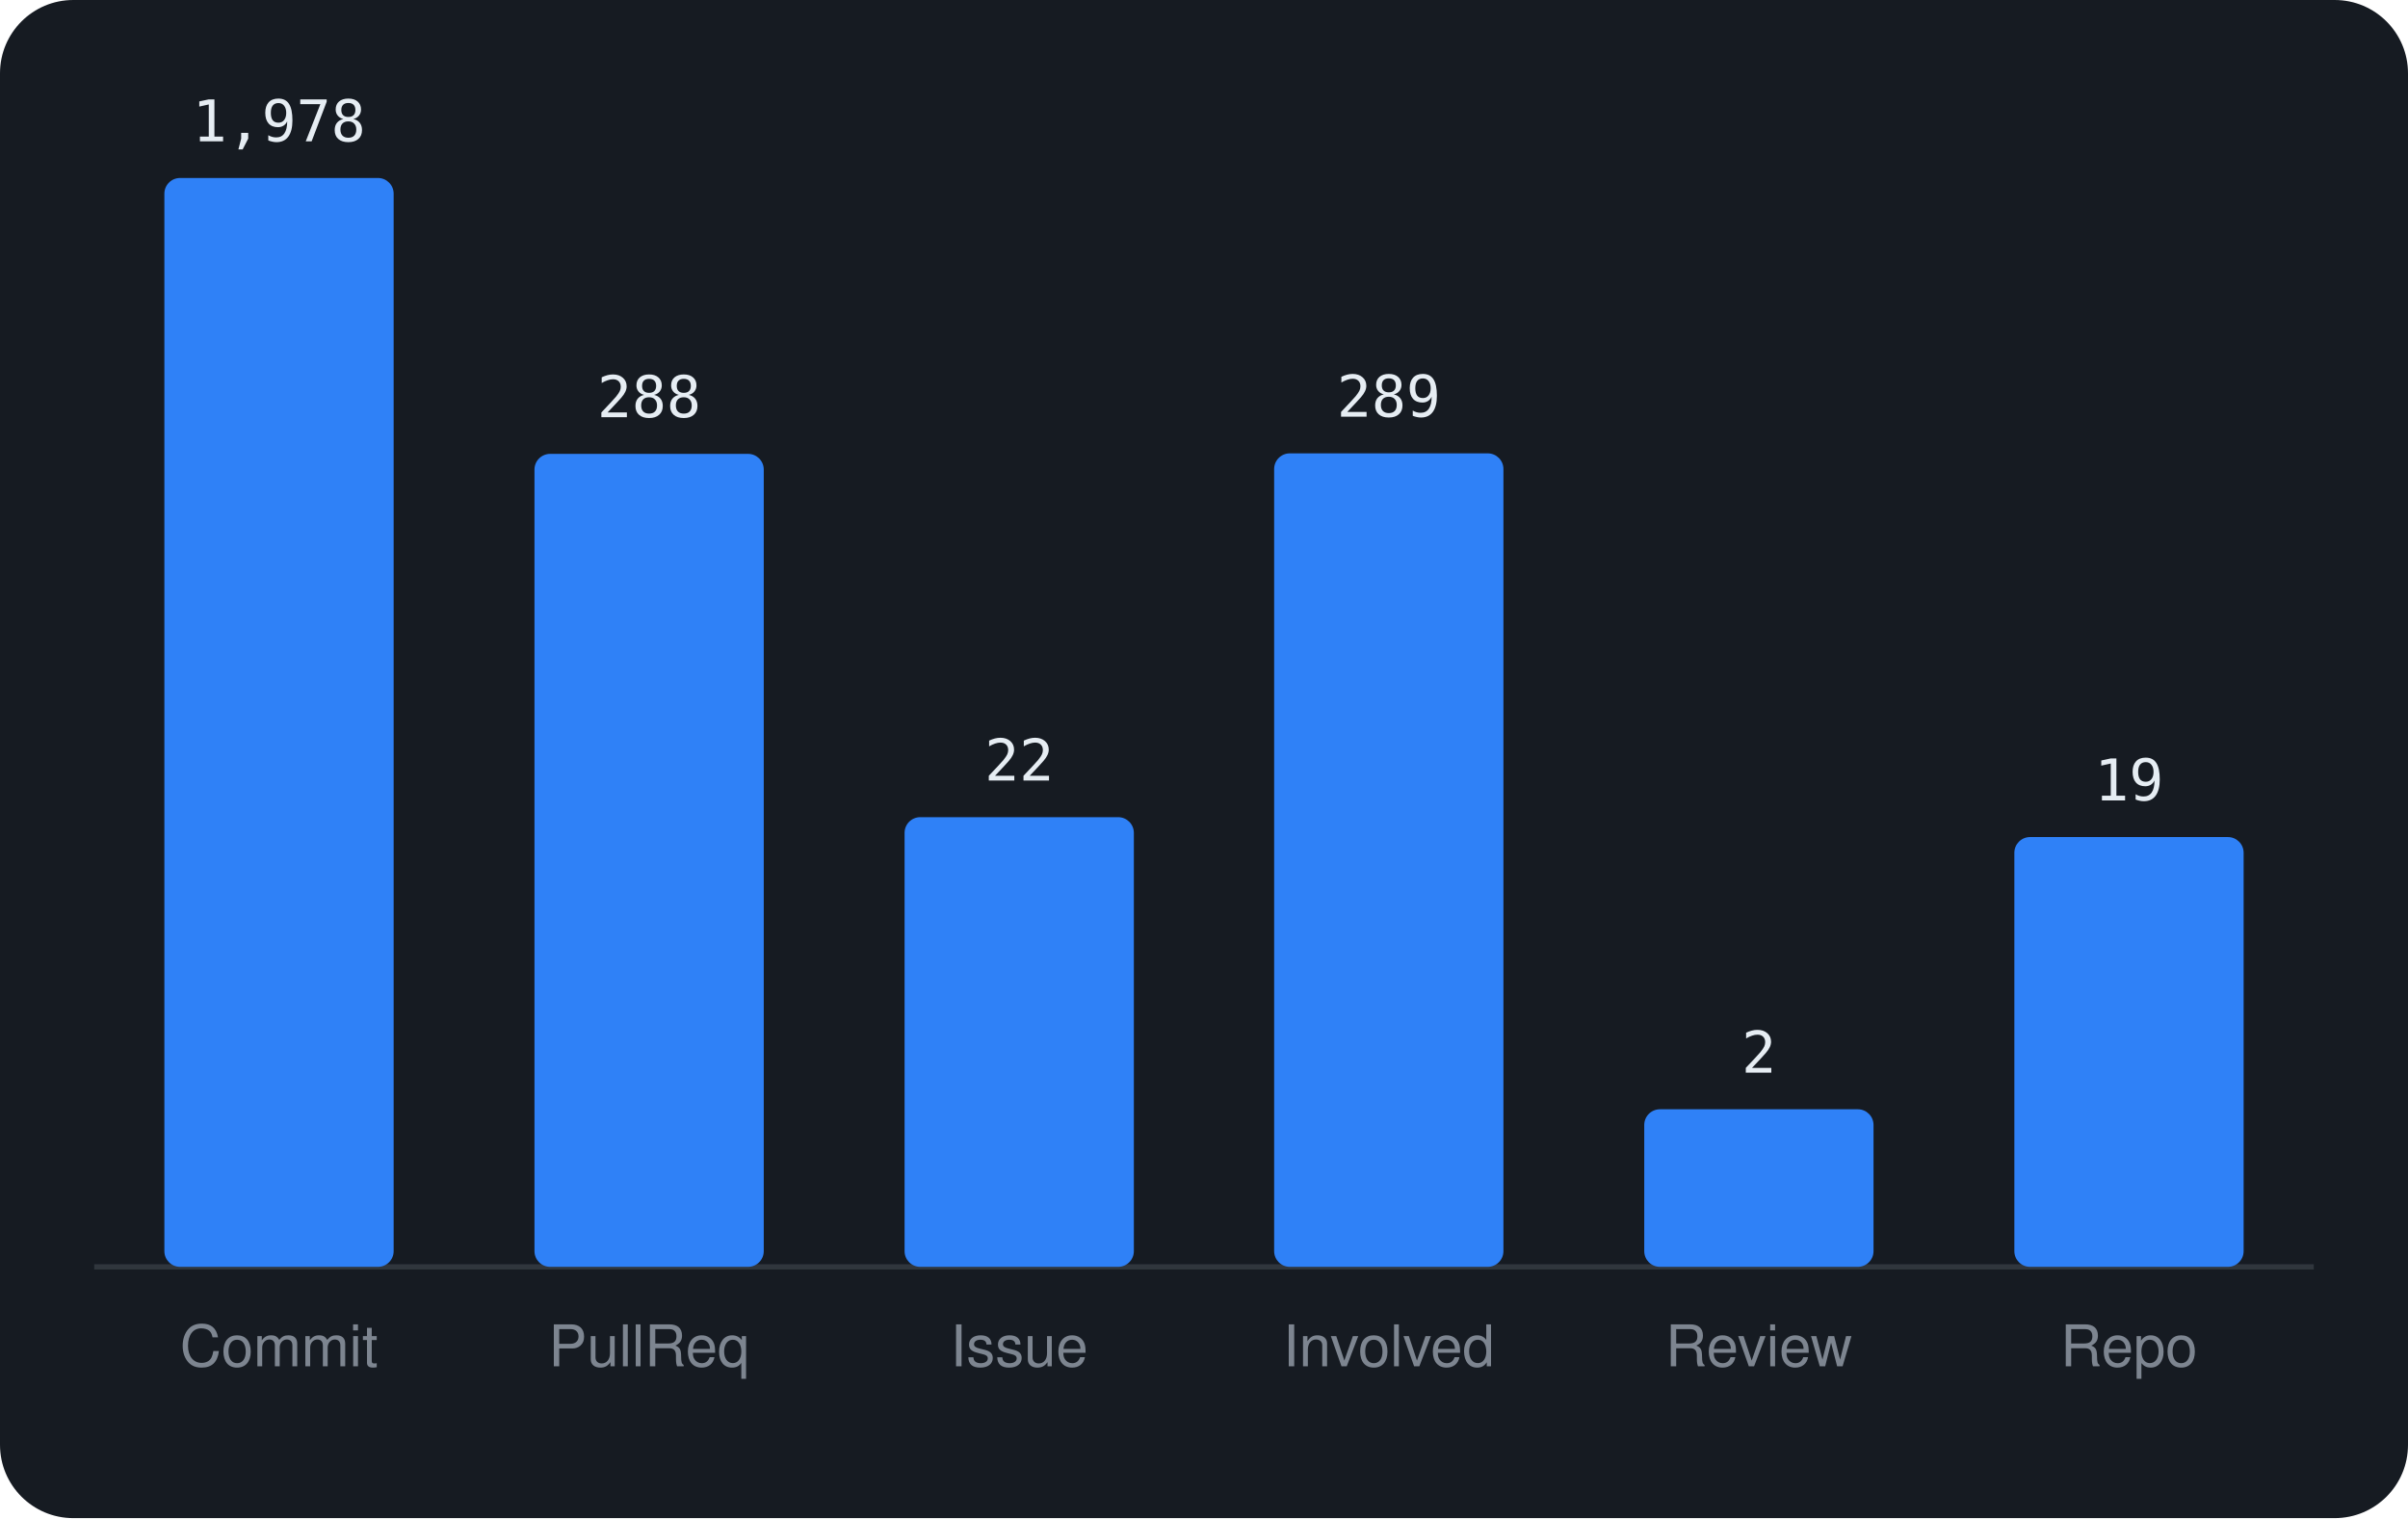
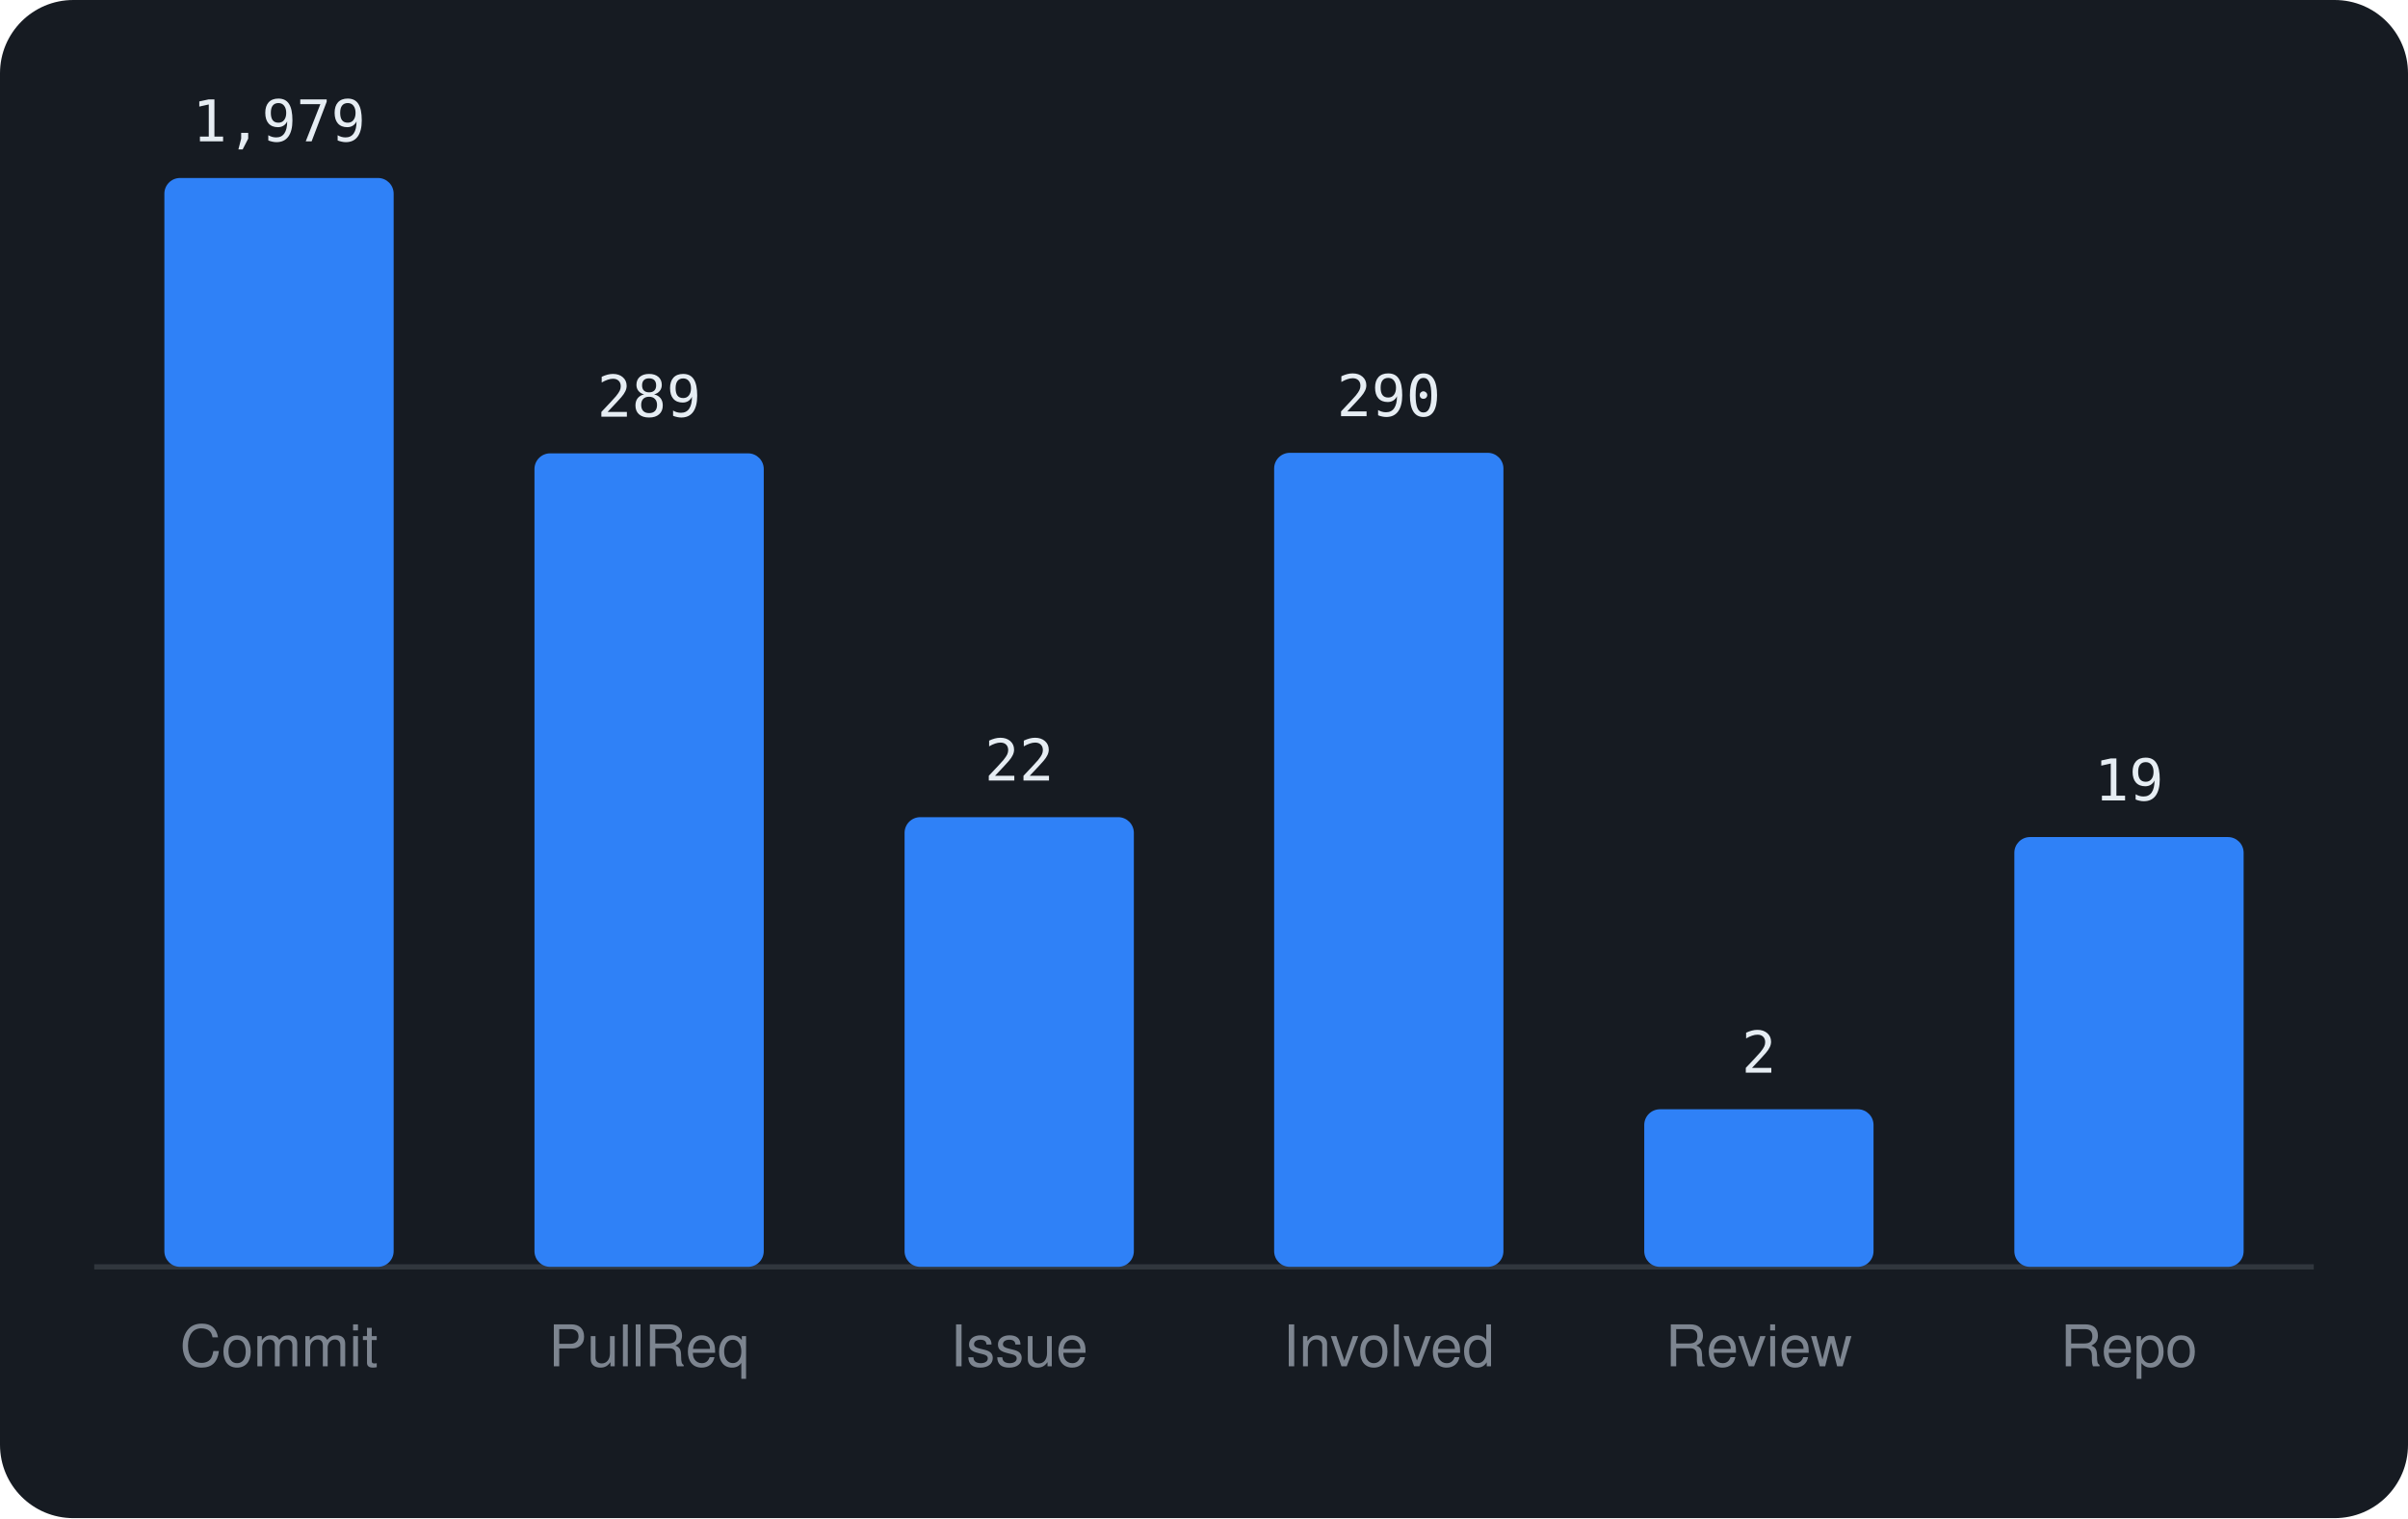
<svg xmlns="http://www.w3.org/2000/svg" viewBox="0 0 460 290" width="460" height="290" font-family="-apple-system,BlinkMacSystemFont,'Segoe UI',Helvetica,Arial,sans-serif">
  <rect width="460" height="290" rx="14" fill="#161b22" />
  <line x1="18" y1="242" x2="442" y2="242" stroke="#30363d" />
  <rect x="31.4" y="34.0" width="43.8" height="208.0" rx="3" fill="#2f81f7" />
-   <text x="53.3" y="27.0" text-anchor="middle" font-size="11" font-family="monospace" fill="#e6edf3">1,978</text>
+   <text x="53.3" y="27.0" text-anchor="middle" font-size="11" font-family="monospace" fill="#e6edf3">1,979</text>
  <text x="53.3" y="261" text-anchor="middle" font-size="11" fill="#7d8590">Commit</text>
-   <rect x="102.1" y="86.7" width="43.8" height="155.3" rx="3" fill="#2f81f7" />
-   <text x="124.0" y="79.7" text-anchor="middle" font-size="11" font-family="monospace" fill="#e6edf3">288</text>
+   <rect x="102.1" y="86.6" width="43.8" height="155.4" rx="3" fill="#2f81f7" />
+   <text x="124.0" y="79.6" text-anchor="middle" font-size="11" font-family="monospace" fill="#e6edf3">289</text>
  <text x="124.0" y="261" text-anchor="middle" font-size="11" fill="#7d8590">PullReq</text>
  <rect x="172.8" y="156.1" width="43.8" height="85.9" rx="3" fill="#2f81f7" />
  <text x="194.7" y="149.1" text-anchor="middle" font-size="11" font-family="monospace" fill="#e6edf3">22</text>
  <text x="194.7" y="261" text-anchor="middle" font-size="11" fill="#7d8590">Issue</text>
-   <rect x="243.4" y="86.6" width="43.8" height="155.4" rx="3" fill="#2f81f7" />
-   <text x="265.3" y="79.6" text-anchor="middle" font-size="11" font-family="monospace" fill="#e6edf3">289</text>
+   <rect x="243.4" y="86.5" width="43.8" height="155.5" rx="3" fill="#2f81f7" />
+   <text x="265.3" y="79.5" text-anchor="middle" font-size="11" font-family="monospace" fill="#e6edf3">290</text>
  <text x="265.3" y="261" text-anchor="middle" font-size="11" fill="#7d8590">Involved</text>
  <rect x="314.1" y="211.9" width="43.8" height="30.1" rx="3" fill="#2f81f7" />
  <text x="336.0" y="204.9" text-anchor="middle" font-size="11" font-family="monospace" fill="#e6edf3">2</text>
  <text x="336.0" y="261" text-anchor="middle" font-size="11" fill="#7d8590">Review</text>
  <rect x="384.8" y="159.9" width="43.8" height="82.1" rx="3" fill="#2f81f7" />
  <text x="406.7" y="152.9" text-anchor="middle" font-size="11" font-family="monospace" fill="#e6edf3">19</text>
  <text x="406.7" y="261" text-anchor="middle" font-size="11" fill="#7d8590">Repo</text>
</svg>
